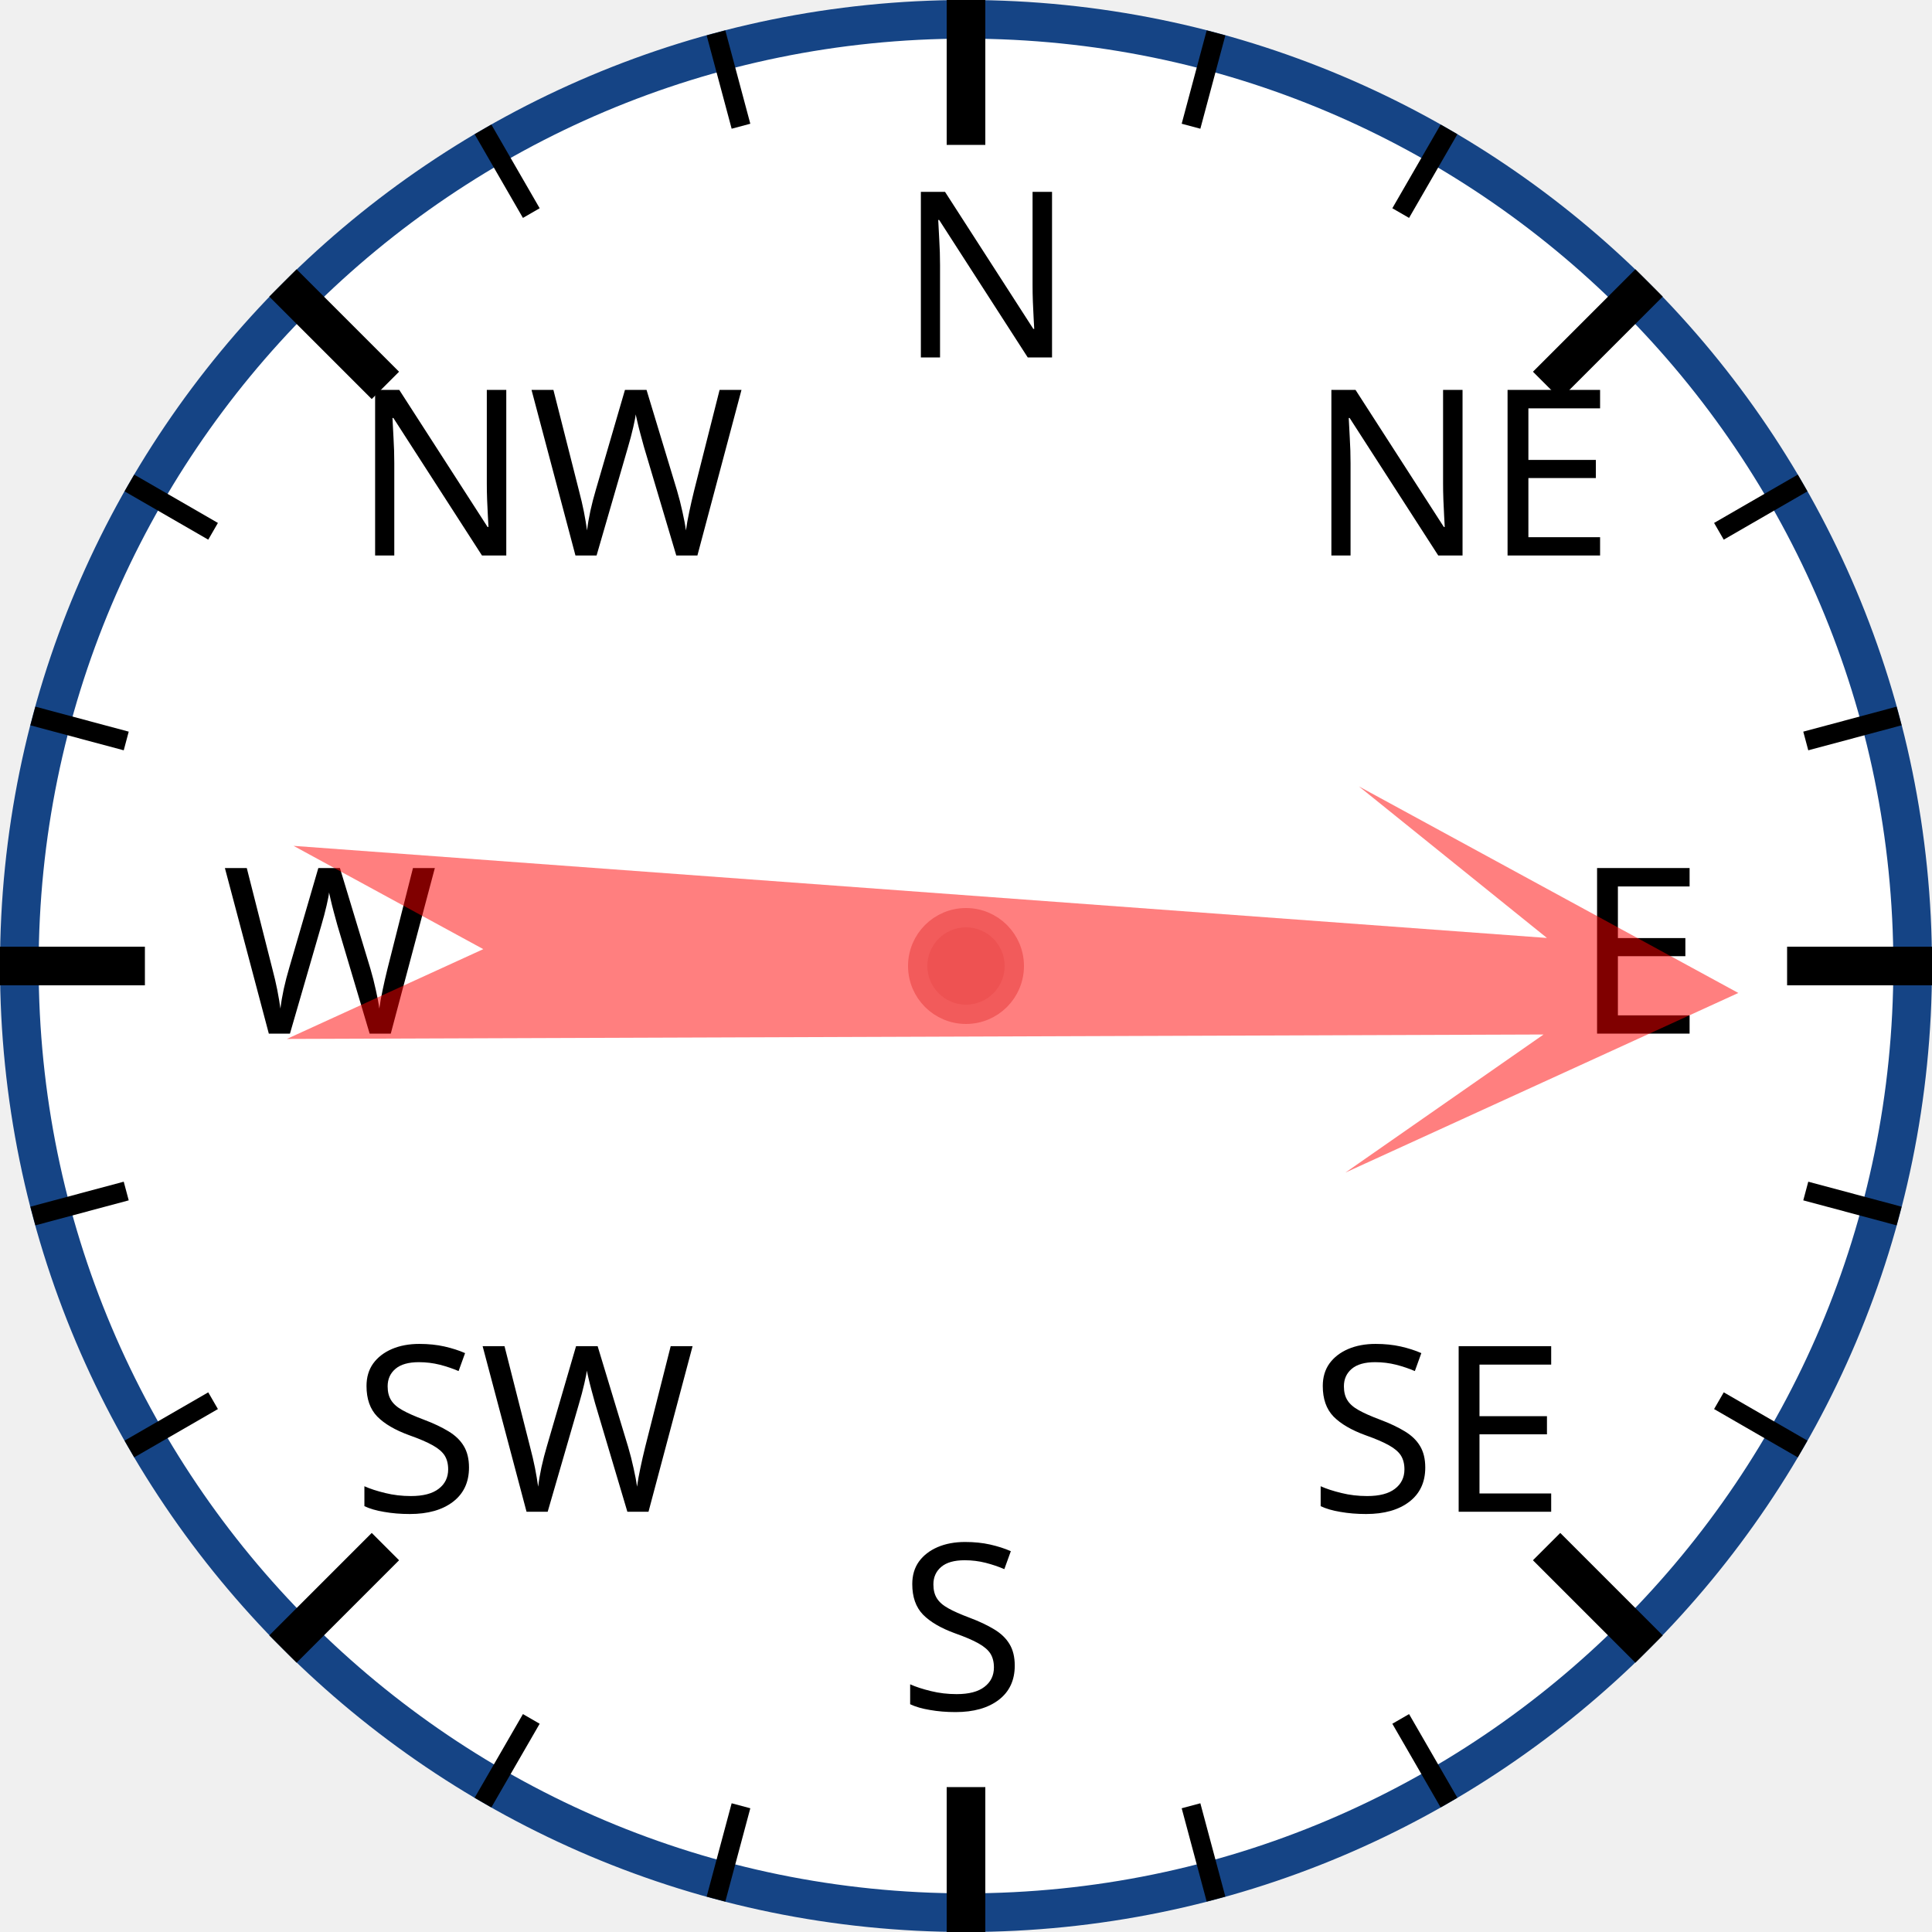
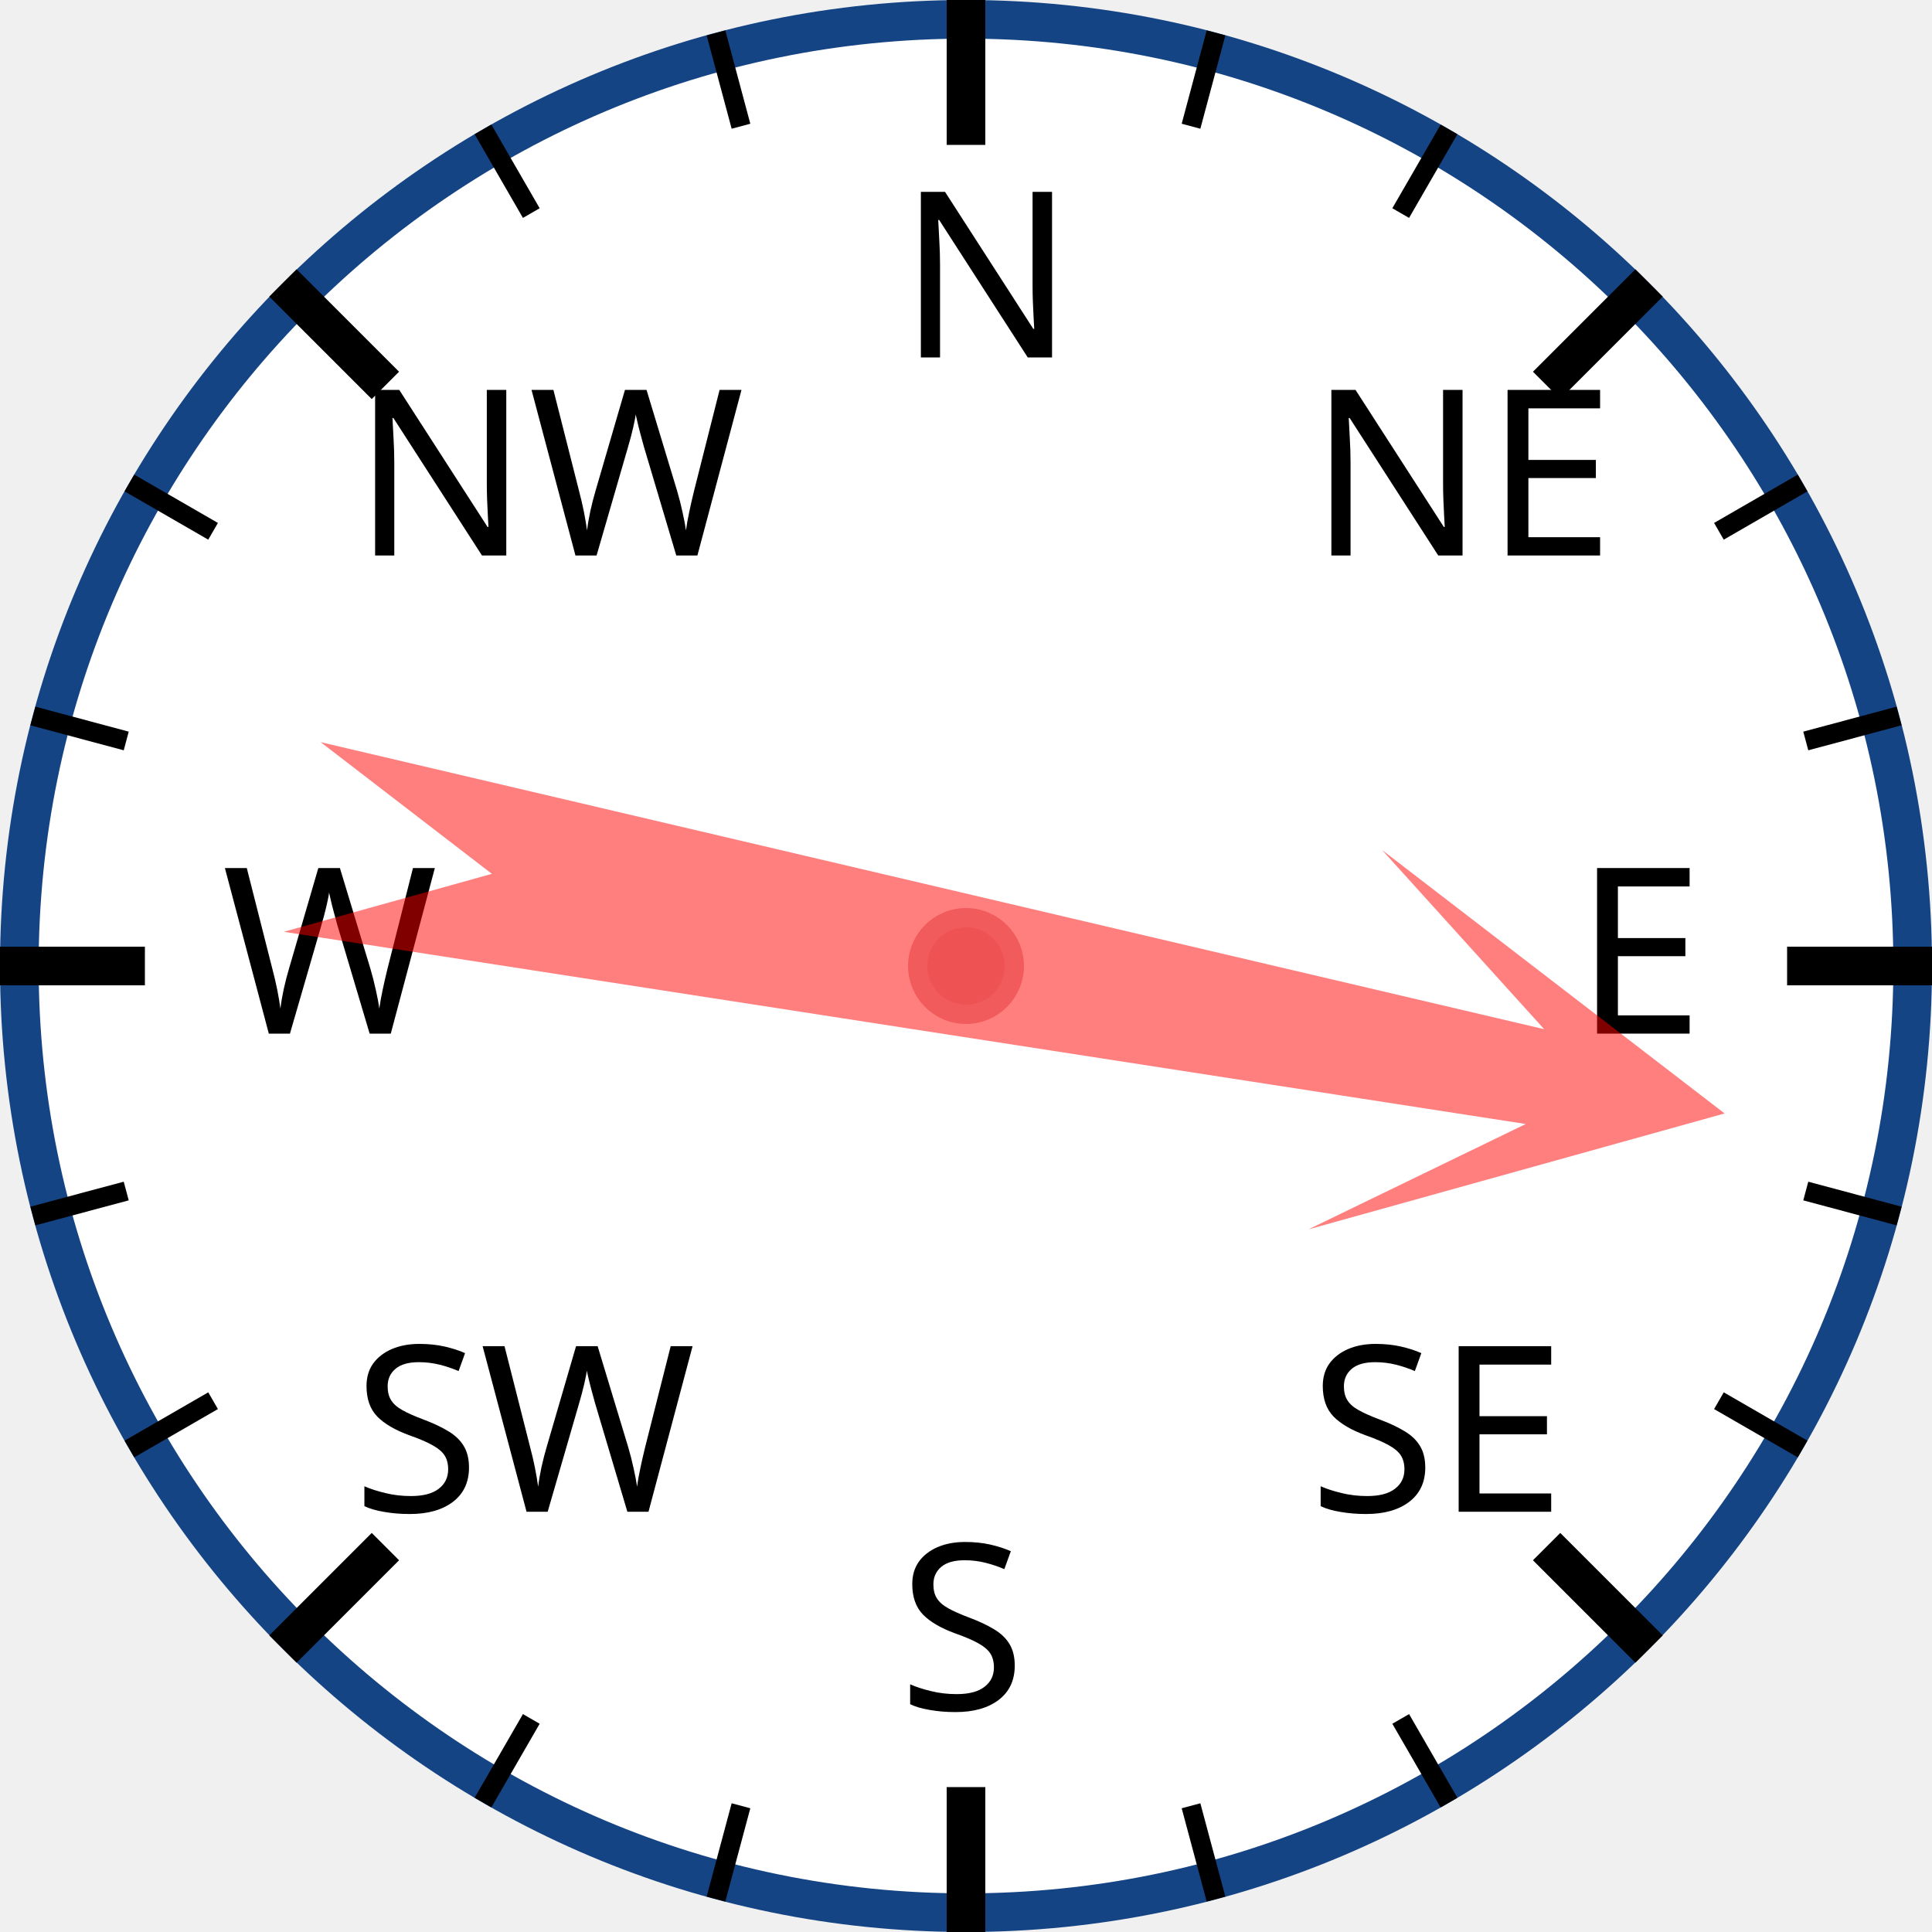
<svg xmlns="http://www.w3.org/2000/svg" width="120px" height="120px" viewBox="0 0 200 200">
  <circle cx="100" cy="100" r="98" style="fill: white; stroke: #154485; stroke-width: 4;" />
  <text x="93.0" y="37.0" style="font-family: sans-serif; font-size: 18pt;">N</text>
  <line x1="100.0" y1="0.0" x2="100.0" y2="15.0" style="stroke: black; stroke-width: 4;" />
  <line x1="74.118" y1="3.407" x2="76.706" y2="13.067" style="stroke: black; stroke-width: 2;" />
  <line x1="50" y1="13.397" x2="55" y2="22.058" style="stroke: black; stroke-width: 2;" />
  <text x="36.503" y="57.503" style="font-family: sans-serif; font-size: 18pt;">NW</text>
  <line x1="29.289" y1="29.289" x2="39.896" y2="39.896" style="stroke: black; stroke-width: 4;" />
  <line x1="13.397" y1="50" x2="22.058" y2="55" style="stroke: black; stroke-width: 2;" />
  <line x1="3.407" y1="74.118" x2="13.067" y2="76.706" style="stroke: black; stroke-width: 2;" />
  <text x="23.0" y="107.0" style="font-family: sans-serif; font-size: 18pt;">W</text>
  <line x1="0.0" y1="100.0" x2="15.0" y2="100.0" style="stroke: black; stroke-width: 4;" />
  <line x1="3.407" y1="125.882" x2="13.067" y2="123.294" style="stroke: black; stroke-width: 2;" />
  <line x1="13.397" y1="150" x2="22.058" y2="145" style="stroke: black; stroke-width: 2;" />
  <text x="36.503" y="156.497" style="font-family: sans-serif; font-size: 18pt;">SW</text>
  <line x1="29.289" y1="170.711" x2="39.896" y2="160.104" style="stroke: black; stroke-width: 4;" />
  <line x1="50" y1="186.603" x2="55" y2="177.942" style="stroke: black; stroke-width: 2;" />
  <line x1="74.118" y1="196.593" x2="76.706" y2="186.933" style="stroke: black; stroke-width: 2;" />
  <text x="93" y="177.0" style="font-family: sans-serif; font-size: 18pt;">S</text>
  <line x1="100" y1="200.0" x2="100" y2="185.0" style="stroke: black; stroke-width: 4;" />
  <line x1="125.882" y1="196.593" x2="123.294" y2="186.933" style="stroke: black; stroke-width: 2;" />
  <line x1="150.0" y1="186.603" x2="145.0" y2="177.942" style="stroke: black; stroke-width: 2;" />
  <text x="135.497" y="156.497" style="font-family: sans-serif; font-size: 18pt;">SE</text>
  <line x1="170.711" y1="170.711" x2="160.104" y2="160.104" style="stroke: black; stroke-width: 4;" />
  <line x1="186.603" y1="150" x2="177.942" y2="145" style="stroke: black; stroke-width: 2;" />
  <line x1="196.593" y1="125.882" x2="186.933" y2="123.294" style="stroke: black; stroke-width: 2;" />
  <text x="163.0" y="107" style="font-family: sans-serif; font-size: 18pt;">E</text>
  <line x1="200.0" y1="100" x2="185.0" y2="100" style="stroke: black; stroke-width: 4;" />
  <line x1="196.593" y1="74.118" x2="186.933" y2="76.706" style="stroke: black; stroke-width: 2;" />
  <line x1="186.603" y1="50" x2="177.942" y2="55" style="stroke: black; stroke-width: 2;" />
  <text x="135.497" y="57.503" style="font-family: sans-serif; font-size: 18pt;">NE</text>
  <line x1="170.711" y1="29.289" x2="160.104" y2="39.896" style="stroke: black; stroke-width: 4;" />
  <line x1="150" y1="13.397" x2="145" y2="22.058" style="stroke: black; stroke-width: 2;" />
  <line x1="125.882" y1="3.407" x2="123.294" y2="13.067" style="stroke: black; stroke-width: 2;" />
-   <polygon points="100 20 120 60 105 40 110 170 100 150 90 170 95 40 80 60" style="fill: red; fill-opacity: 0.5;" transform="rotate(92,100,100)" />
+   <polygon points="100 20 120 60 105 40 110 170 100 150 90 170 95 40 80 60" style="fill: red; fill-opacity: 0.5;" transform="rotate(101,100,100)" />
  <circle cx="100" cy="100" r="5" style="fill: #EE5252; stroke: #F25B5B; stroke-width: 2;" />
</svg>
